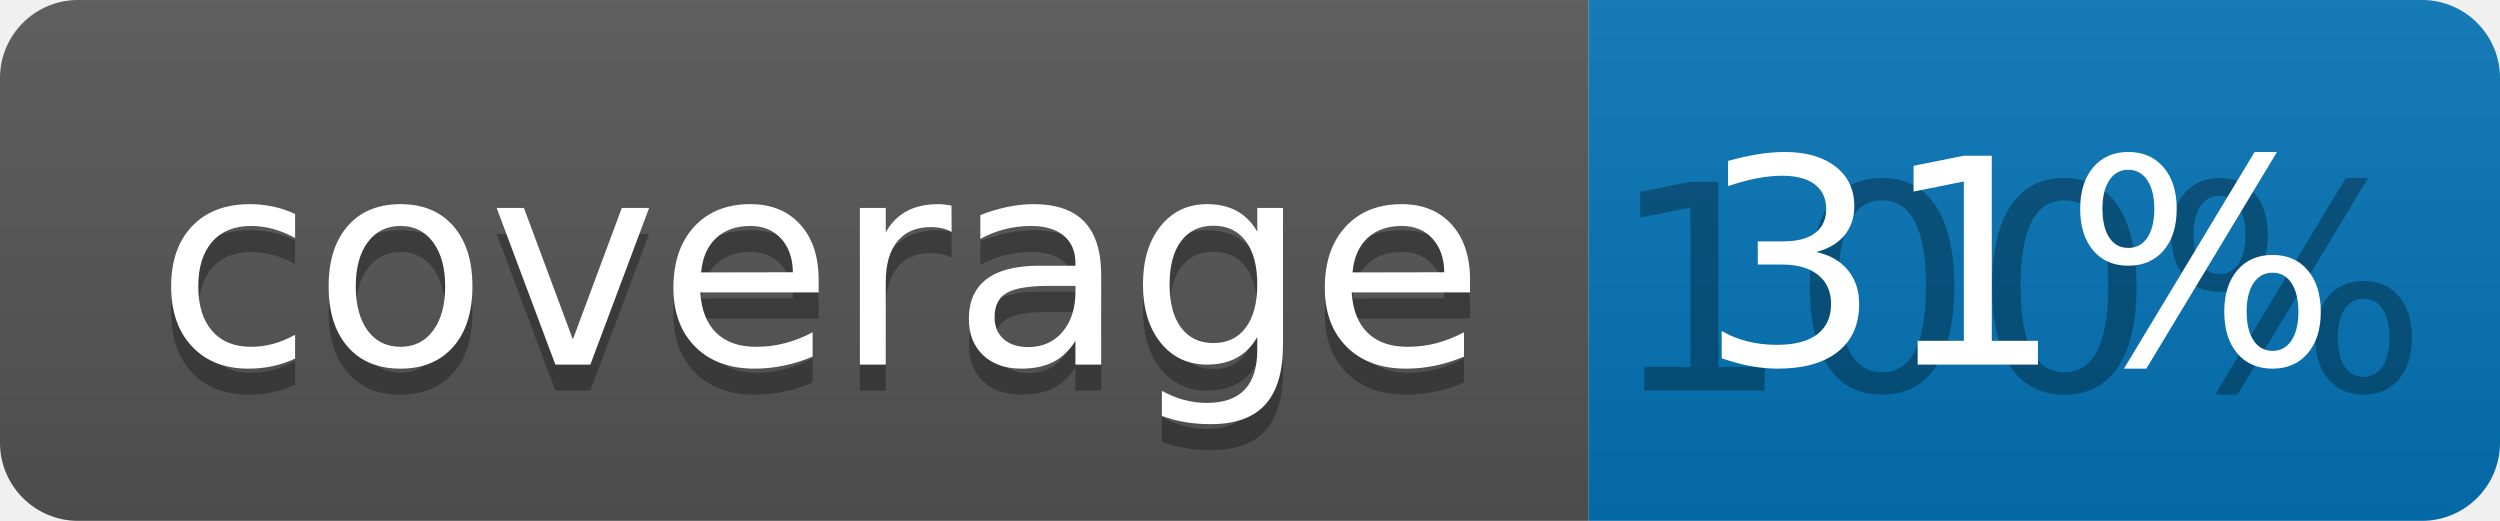
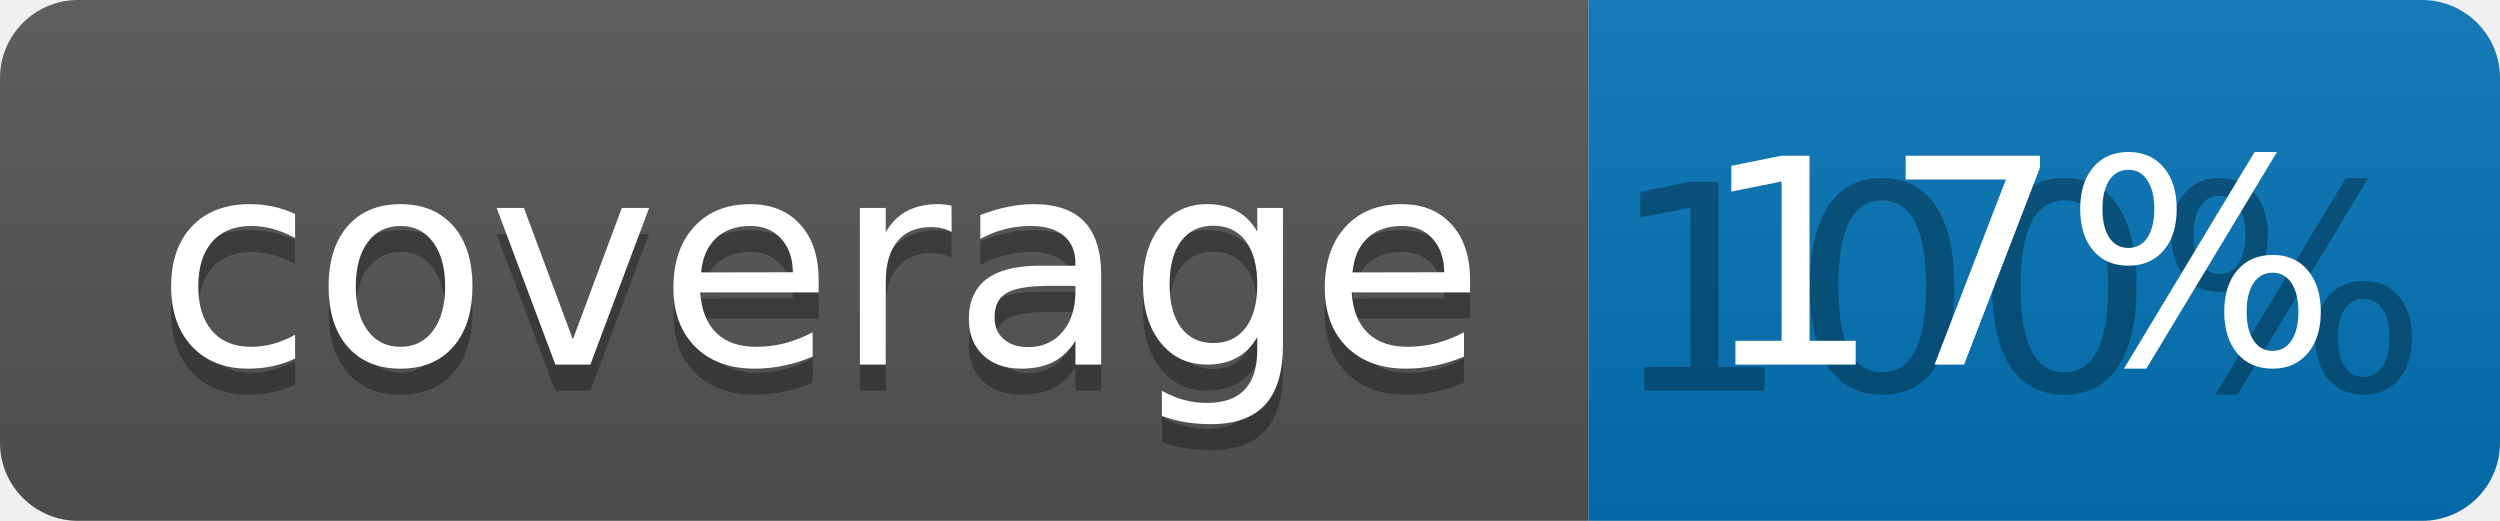
<svg xmlns="http://www.w3.org/2000/svg" width="96" height="20">
  <linearGradient id="b" x2="0" y2="100%">
    <stop offset="0" stop-color="#bbb" stop-opacity=".1" />
    <stop offset="1" stop-opacity=".1" />
  </linearGradient>
  <clipPath id="a">
    <rect width="96" height="20" rx="3" fill="#fff" />
  </clipPath>
  <g clip-path="url(#a)">
    <path fill="#555" d="M0 0h61v20H0z" />
    <path fill="#0374B5" d="M61 0h35v20H61z" />
    <path fill="url(#b)" d="M0 0h96v20H0z" />
  </g>
  <g fill="#fff" text-anchor="middle" font-family="DejaVu Sans,Verdana,Geneva,sans-serif" font-size="110">
    <text x="315" y="150" fill="#010101" fill-opacity=".3" transform="scale(.1)" textLength="510">coverage</text>
    <text x="315" y="140" transform="scale(.1)" textLength="510">coverage</text>
    <text x="775" y="150" fill="#010101" fill-opacity=".3" transform="scale(.1)" textLength="250">100%</text>
-     <text x="775" y="140" transform="scale(.1)" textLength="250">31%</text>
+     <text x="775" y="140" transform="scale(.1)" textLength="250">17%</text>
  </g>
</svg>
